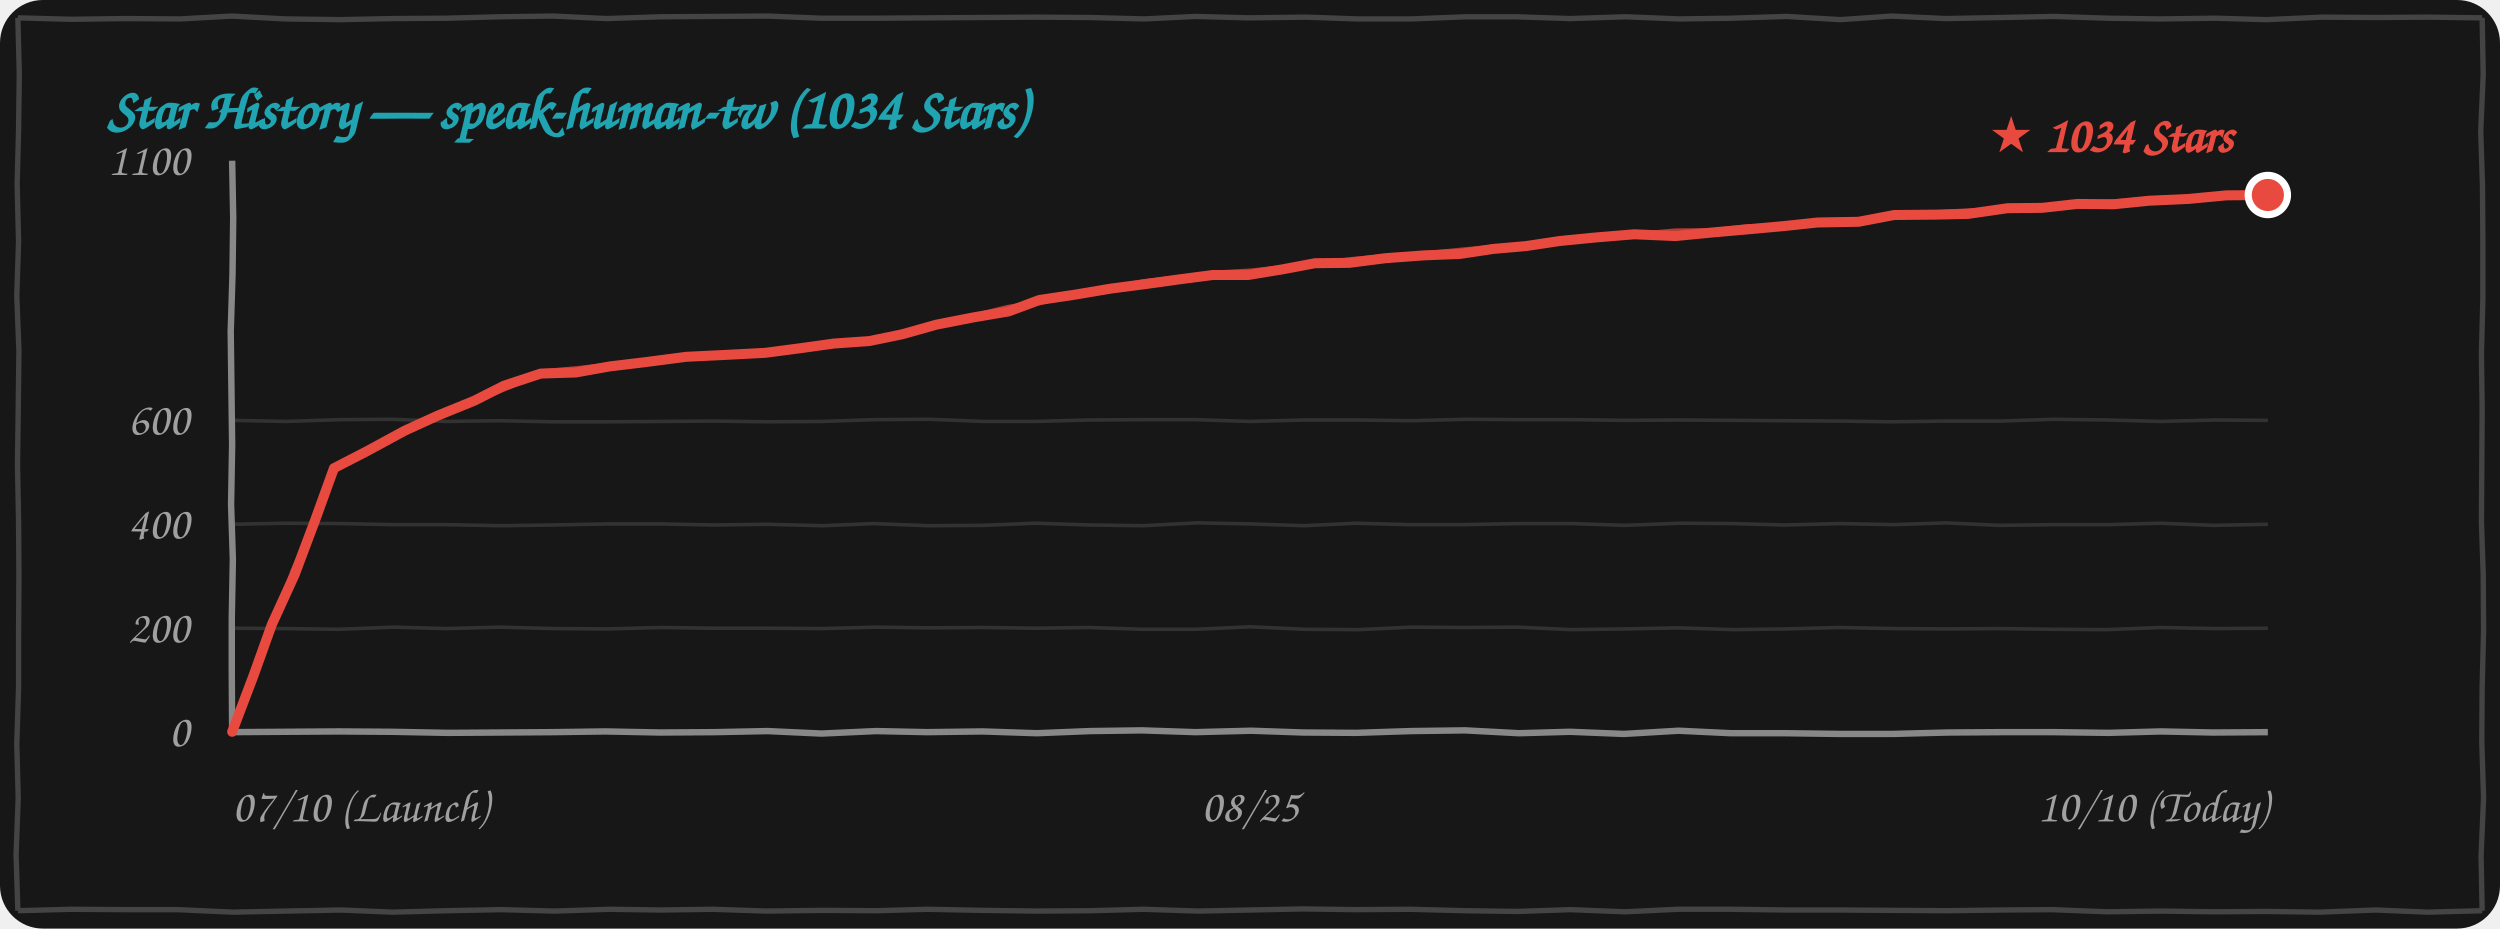
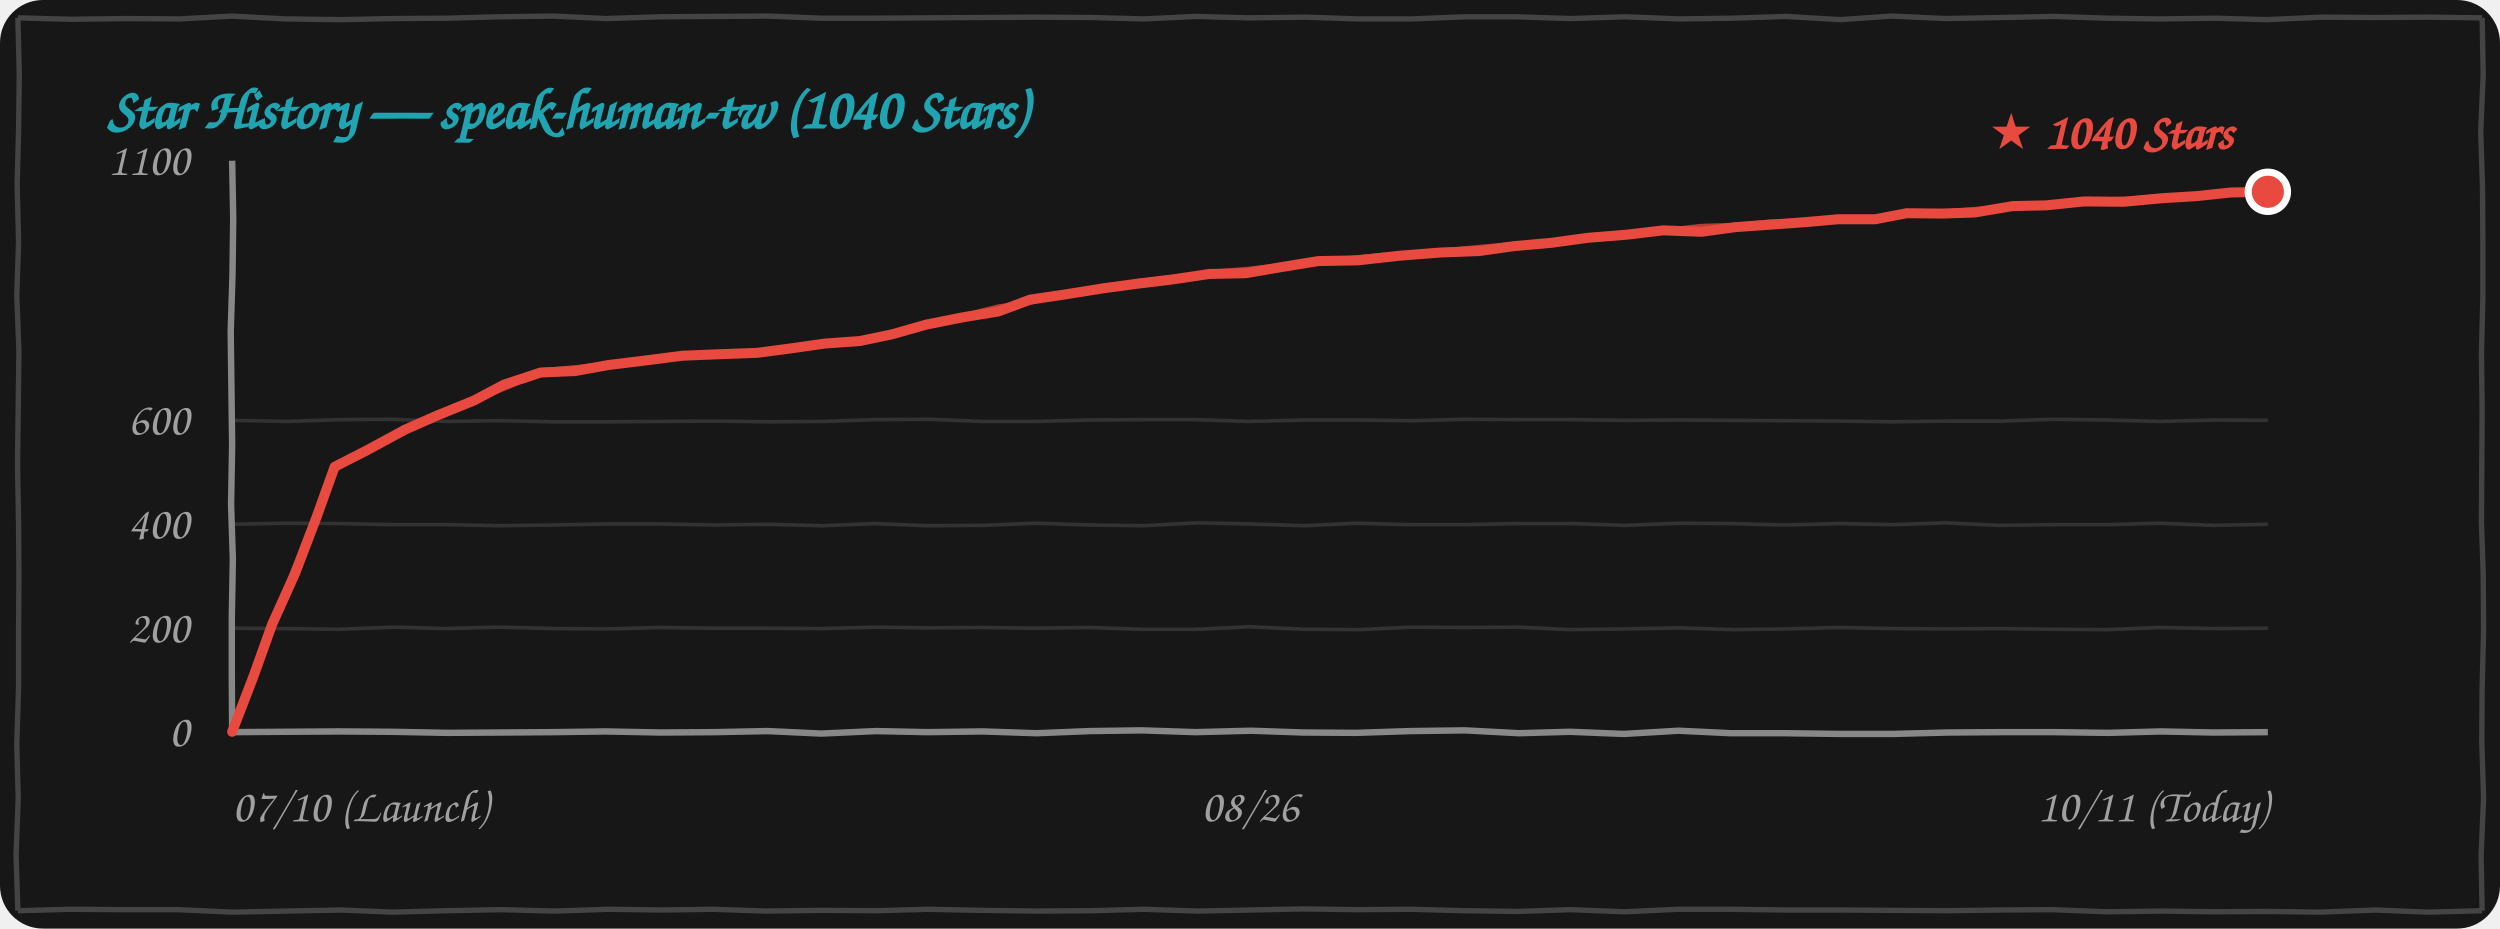
<svg xmlns="http://www.w3.org/2000/svg" width="100%" height="260" viewBox="0 0 700 260" fill="none">
  <style>
    .bg { fill: #171717; }
    .border-line { stroke: #444444; stroke-width: 1.5; fill: none; }
    .grid-line { stroke: rgba(255, 255, 255, 0.12); stroke-width: 1; fill: none; }
    .axis-line { stroke: #888888; stroke-width: 1.8; fill: none; }
    .text-font { font-family: "Comic Sans MS", "Chalkboard SE", "Comic Neue", "Caveat", cursive, sans-serif; }
    .text-muted { fill: #A0A0A0; font-size: 13px; }
    .text-title { fill: #21A4B1; font-size: 16px; font-weight: bold; }
    .text-tag { fill: #E94A3F; font-size: 14px; font-weight: bold; }
    .curve-main { stroke: #E94A3F; stroke-width: 2.8; fill: none; stroke-linecap: round; stroke-linejoin: round; }
    .curve-sub { stroke: #E94A3F; stroke-width: 1.5; opacity: 0.75; fill: none; stroke-linecap: round; stroke-linejoin: round; }

    @media (prefers-color-scheme: light) {
      .bg { fill: #FDFDFD; }
      .border-line { stroke: #222222; }
      .grid-line { stroke: rgba(0, 0, 0, 0.1); }
      .axis-line { stroke: #333333; }
      .text-muted { fill: #555555; }
    }
  </style>
  <rect width="700" height="260" rx="12" class="bg" />
  <path d="M 5.0,5.0 L 19.9,5.4 L 35.1,5.2 L 50.4,5.3 L 64.9,4.5 L 79.9,5.3 L 95.4,5.5 L 109.9,5.2 L 125.0,5.1 L 139.7,4.7 L 154.9,4.5 L 169.8,5.2 L 184.9,4.7 L 200.0,4.6 L 215.1,4.5 L 229.9,5.1 L 244.5,5.1 L 259.6,5.0 L 274.6,4.9 L 289.7,4.8 L 305.3,4.9 L 320.3,5.3 L 334.8,4.6 L 349.5,5.0 L 365.5,4.8 L 380.2,5.3 L 395.2,5.3 L 410.4,4.7 L 424.5,4.7 L 439.6,5.2 L 455.1,4.7 L 470.2,5.3 L 484.7,5.1 L 500.2,4.6 L 515.3,5.5 L 529.6,4.5 L 544.8,5.2 L 560.5,4.9 L 575.2,4.6 L 590.2,5.1 L 604.6,5.3 L 620.4,5.1 L 634.6,5.5 L 650.3,4.8 L 664.9,4.9 L 680.0,4.8 L 695.0,5.0 M 695.0,5.0 L 695.3,20.9 L 694.6,36.7 L 695.1,52.2 L 695.2,67.4 L 695.2,83.6 L 694.8,99.1 L 695.0,114.4 L 694.9,130.2 L 694.8,146.0 L 695.3,160.8 L 695.4,176.6 L 695.0,192.6 L 694.9,207.7 L 695.4,223.4 L 694.7,239.7 L 695.0,255.0 M 695.0,255.0 L 679.8,255.4 L 665.2,254.8 L 649.5,255.4 L 634.6,255.2 L 620.0,255.3 L 605.2,255.1 L 590.0,255.3 L 574.6,254.7 L 560.2,254.8 L 545.1,255.0 L 530.0,254.9 L 515.2,254.8 L 500.2,254.8 L 484.8,254.6 L 469.7,254.6 L 455.0,255.3 L 439.7,254.7 L 425.0,255.2 L 410.5,255.0 L 394.8,254.6 L 379.7,254.7 L 364.7,254.5 L 350.0,254.8 L 335.5,255.1 L 320.2,254.6 L 305.4,255.0 L 290.4,255.1 L 275.0,254.9 L 259.7,254.6 L 245.4,255.0 L 230.3,254.9 L 214.6,255.1 L 199.6,254.6 L 185.1,254.8 L 170.5,254.6 L 155.3,255.1 L 140.3,254.7 L 125.0,255.0 L 109.9,255.4 L 95.5,254.8 L 80.1,255.1 L 65.2,255.4 L 49.7,254.7 L 35.2,254.7 L 19.7,254.6 L 5.0,255.0 M 5.0,255.0 L 4.5,239.3 L 5.1,223.5 L 4.7,208.3 L 5.2,192.5 L 5.2,177.3 L 5.3,161.4 L 5.2,146.1 L 4.9,130.0 L 5.1,114.8 L 5.3,98.3 L 4.7,82.9 L 5.2,67.6 L 4.8,51.5 L 5.2,36.4 L 5.4,20.6 L 5.0,5.0" class="border-line" />
-   <text x="30" y="36" class="text-font text-title">Star History — speak-human-tw (1034 Stars)</text>
+   <text x="30" y="36" class="text-font text-title">Star History — speak-human-tw (1040 Stars)</text>
  <path d="M 65.0,175.9 L 79.7,176.0 L 94.8,176.2 L 110.3,175.6 L 124.8,176.0 L 139.8,175.6 L 155.3,176.0 L 170.0,176.1 L 185.2,175.7 L 199.7,175.9 L 214.9,175.9 L 230.2,176.0 L 245.4,175.6 L 259.9,175.8 L 275.3,175.7 L 289.8,175.9 L 304.9,175.7 L 319.8,176.2 L 335.0,176.2 L 350.0,175.5 L 365.4,176.2 L 380.4,176.3 L 395.3,175.6 L 410.0,175.7 L 424.9,175.6 L 439.9,176.3 L 454.8,176.1 L 470.0,175.8 L 485.4,176.3 L 500.0,176.1 L 514.7,175.7 L 530.4,176.0 L 545.0,176.1 L 559.6,176.0 L 575.0,176.2 L 589.7,176.3 L 604.7,175.7 L 620.1,176.0 L 635.0,175.9" class="grid-line" />
  <path d="M 65.0,146.8 L 79.8,146.5 L 95.3,146.6 L 110.1,146.9 L 124.9,146.9 L 140.0,147.2 L 154.8,147.0 L 169.8,146.7 L 185.1,146.7 L 199.9,147.0 L 214.7,146.8 L 230.4,147.2 L 244.7,146.6 L 259.8,147.2 L 275.3,147.1 L 289.9,146.5 L 305.3,147.0 L 320.1,147.2 L 335.1,146.4 L 350.3,146.7 L 365.1,147.2 L 379.7,146.5 L 394.7,146.9 L 409.8,146.9 L 425.2,146.6 L 440.1,146.6 L 455.0,147.1 L 470.3,146.5 L 484.9,146.6 L 499.6,147.0 L 515.1,146.6 L 530.2,146.9 L 544.9,146.4 L 559.7,147.1 L 575.3,146.9 L 590.3,146.9 L 604.7,146.5 L 619.8,147.1 L 635.0,146.8" class="grid-line" />
  <path d="M 65.0,117.7 L 80.2,118.0 L 95.3,117.5 L 109.8,117.4 L 125.2,118.0 L 139.9,117.8 L 154.7,118.1 L 170.3,118.1 L 185.2,118.0 L 199.6,117.9 L 214.9,118.1 L 230.2,118.0 L 245.2,117.5 L 260.2,117.4 L 275.3,118.0 L 289.8,118.0 L 305.0,117.6 L 320.2,117.5 L 334.6,117.5 L 349.9,118.0 L 365.4,117.6 L 380.1,117.6 L 395.4,117.8 L 410.4,117.4 L 425.4,117.5 L 440.4,117.5 L 454.7,117.7 L 470.2,117.6 L 485.1,117.7 L 499.9,117.8 L 514.8,117.9 L 529.6,118.1 L 545.0,117.9 L 560.2,117.9 L 574.9,117.4 L 590.1,117.6 L 604.9,118.0 L 620.2,117.6 L 635.0,117.7" class="grid-line" />
  <path d="M 65.0,205.0 L 79.8,204.9 L 94.9,204.8 L 109.6,204.9 L 125.4,205.2 L 140.4,205.1 L 154.8,205.0 L 169.5,204.8 L 184.9,205.1 L 200.2,205.0 L 214.9,204.7 L 230.0,205.4 L 245.3,204.7 L 259.6,205.0 L 275.1,204.8 L 290.3,205.3 L 305.2,204.7 L 319.7,204.5 L 334.7,205.0 L 350.3,204.6 L 364.9,205.1 L 379.7,205.2 L 395.0,204.7 L 410.2,204.5 L 425.3,205.3 L 439.6,204.9 L 454.7,205.5 L 470.0,204.6 L 484.7,205.3 L 500.0,205.3 L 515.2,205.5 L 530.1,205.5 L 545.4,205.1 L 560.2,205.0 L 575.3,205.0 L 590.4,205.2 L 605.0,204.8 L 619.7,205.1 L 635.0,205.0" class="axis-line" />
  <path d="M 65.0,45.0 L 65.3,61.0 L 65.1,76.8 L 64.6,92.8 L 64.8,108.8 L 65.0,124.6 L 64.7,141.2 L 65.2,156.6 L 64.9,173.0 L 64.9,188.7 L 65.0,205.0" class="axis-line" />
  <text x="53" y="209.0" class="text-font text-muted" text-anchor="end">0</text>
  <text x="53" y="179.9" class="text-font text-muted" text-anchor="end">200</text>
  <text x="53" y="150.8" class="text-font text-muted" text-anchor="end">400</text>
  <text x="53" y="121.7" class="text-font text-muted" text-anchor="end">600</text>
  <text x="53" y="49.0" class="text-font text-muted" text-anchor="end">1100</text>
  <text x="65" y="230" class="text-font text-muted" text-anchor="start">07/10 (Launch)</text>
-   <text x="350" y="230" class="text-font text-muted" text-anchor="middle">08/25</text>
-   <text x="635" y="230" class="text-font text-muted" text-anchor="end">10/10 (Today)</text>
-   <path d="M 65.0,204.9 L 70.9,189.4 L 76.1,174.9 L 82.5,160.9 L 88.4,145.2 L 93.5,131.1 M 93.5,131.1 L 102.8,126.3 L 113.3,120.6 L 122.5,116.4 M 122.5,116.4 L 132.8,112.2 L 141.1,108.0 L 151.4,104.6 M 151.4,104.6 L 161.2,104.3 L 170.7,102.6 L 180.7,101.4 M 180.7,101.4 L 192.2,99.9 L 202.6,99.4 L 214.2,98.8 M 214.2,98.8 L 224.1,97.5 L 233.4,96.2 L 243.4,95.5 M 243.4,95.5 L 252.6,93.6 L 262.2,90.9 L 272.4,88.9 M 272.4,88.9 L 282.4,87.2 L 291.0,84.0 L 301.0,82.5 M 301.0,82.5 L 311.1,80.8 L 320.3,79.6 L 329.6,78.3 M 329.6,78.3 L 339.6,77.0 L 349.5,77.0 L 359.2,75.4 M 359.2,75.4 L 368.2,73.7 L 377.8,73.6 L 387.9,72.3 M 387.9,72.3 L 398.8,71.5 L 408.8,71.1 L 418.1,69.7 M 418.1,69.7 L 427.3,68.9 L 436.6,67.5 L 446.7,66.5 M 446.7,66.5 L 457.6,65.6 L 469.1,66.1 L 479.4,65.1 M 479.4,65.1 L 489.6,64.2 L 499.5,63.3 L 508.9,62.3 M 508.9,62.3 L 520.4,62.1 L 530.4,60.2 L 541.6,60.1 M 541.6,60.1 L 551.0,59.9 L 562.1,58.3 L 571.8,58.2 M 571.8,58.2 L 581.7,57.1 L 591.8,57.2 L 601.8,56.2 M 601.8,56.2 L 612.8,55.7 L 623.4,54.7 L 635.0,54.6" class="curve-main" />
-   <path d="M 65.5,204.4 L 71.1,189.1 L 76.6,174.9 L 82.1,159.8 L 88.5,145.4 L 94.0,130.6 M 94.0,130.6 L 104.0,125.9 L 113.2,120.5 L 123.0,115.9 M 123.0,115.9 L 133.0,112.1 L 142.6,108.3 L 151.9,104.1 M 151.9,104.1 L 162.0,103.2 L 171.8,102.1 L 181.2,100.9 M 181.2,100.9 L 191.9,99.8 L 203.1,99.0 L 214.7,98.3 M 214.7,98.3 L 224.2,97.7 L 234.3,96.2 L 243.9,95.0 M 243.9,95.0 L 254.1,92.9 L 263.3,90.8 L 272.9,88.4 M 272.9,88.4 L 282.2,86.1 L 291.6,84.6 L 301.5,82.0 M 301.5,82.0 L 311.5,80.6 L 320.3,78.9 L 330.1,77.8 M 330.1,77.8 L 339.9,76.5 L 350.4,75.9 L 359.7,74.9 M 359.7,74.9 L 369.6,73.8 L 378.4,72.7 L 388.4,71.8 M 388.4,71.8 L 398.0,71.2 L 408.8,70.1 L 418.6,69.2 M 418.6,69.2 L 428.1,68.6 L 438.1,66.8 L 447.2,66.0 M 447.2,66.0 L 457.9,65.7 L 469.1,64.7 L 479.9,64.6 M 479.9,64.6 L 489.2,63.5 L 499.0,63.2 L 509.4,61.8 M 509.4,61.8 L 520.7,61.6 L 530.8,60.3 L 542.1,59.6 M 542.1,59.6 L 552.1,59.0 L 562.0,58.8 L 572.3,57.7 M 572.3,57.7 L 582.0,56.9 L 592.8,56.5 L 602.3,55.7 M 602.3,55.7 L 613.2,55.3 L 624.1,54.3 L 635.5,54.1" class="curve-sub" />
-   <circle cx="635.0" cy="54.6" r="5.5" fill="#E94A3F" stroke="#FFFFFF" stroke-width="2" />
-   <text x="625.0" y="42.6" class="text-font text-tag" text-anchor="end">★ 1034 Stars</text>
+   <text x="350" y="230" class="text-font text-muted" text-anchor="middle">08/26</text>
+   <text x="635" y="230" class="text-font text-muted" text-anchor="end">10/11 (Today)</text>
+   <path d="M 65.0,204.9 L 71.0,189.3 L 76.2,174.8 L 82.6,160.6 L 88.6,144.9 L 93.7,130.7 M 93.7,130.7 L 102.9,126.0 L 113.4,120.3 L 122.5,116.3 M 122.5,116.3 L 132.8,112.1 L 141.1,107.7 L 151.4,104.3 M 151.4,104.3 L 161.0,103.9 L 170.4,102.2 L 180.2,101.0 M 180.2,101.0 L 191.1,99.6 L 201.0,99.2 L 212.0,98.8 M 212.0,98.8 L 221.8,97.5 L 230.9,96.2 L 240.7,95.5 M 240.7,95.5 L 249.8,93.6 L 259.3,90.9 L 269.3,88.9 M 269.3,88.9 L 279.6,87.2 L 288.4,83.9 L 298.5,82.4 M 298.5,82.4 L 309.1,80.7 L 318.8,79.4 L 328.6,78.2 M 328.6,78.2 L 338.7,76.7 L 348.8,76.5 L 358.7,74.8 M 358.7,74.8 L 369.1,73.1 L 380.2,72.9 L 391.9,71.6 M 391.9,71.6 L 403.4,70.7 L 414.1,70.3 L 424.1,68.9 M 424.1,68.9 L 434.3,68.0 L 444.5,66.6 L 455.6,65.7 M 455.6,65.7 L 465.7,64.5 L 476.4,64.9 L 485.9,63.6 M 485.9,63.6 L 495.8,62.9 L 505.5,62.2 L 514.6,61.4 M 514.6,61.4 L 525.0,61.4 L 533.9,59.7 L 543.9,59.8 M 543.9,59.8 L 552.9,59.5 L 563.6,57.7 L 572.9,57.5 M 572.9,57.5 L 583.6,56.4 L 594.6,56.5 L 605.4,55.5 M 605.4,55.5 L 615.2,54.9 L 624.6,53.9 L 635.0,53.7" class="curve-main" />
+   <path d="M 65.5,204.4 L 71.2,189.0 L 76.7,174.7 L 82.3,159.5 L 88.7,145.1 L 94.2,130.2 M 94.2,130.2 L 104.1,125.6 L 113.2,120.2 L 123.0,115.8 M 123.0,115.8 L 133.0,111.9 L 142.6,108.1 L 151.9,103.8 M 151.9,103.8 L 161.8,102.9 L 171.5,101.7 L 180.7,100.5 M 180.7,100.5 L 190.9,99.5 L 201.5,98.8 L 212.5,98.3 M 212.5,98.3 L 221.8,97.7 L 231.8,96.2 L 241.2,95.0 M 241.2,95.0 L 251.3,92.9 L 260.4,90.8 L 269.8,88.4 M 269.8,88.4 L 279.4,86.0 L 289.0,84.5 L 299.0,81.9 M 299.0,81.9 L 309.5,80.4 L 318.8,78.8 L 329.1,77.7 M 329.1,77.7 L 339.0,76.3 L 349.7,75.4 L 359.2,74.3 M 359.2,74.3 L 370.6,73.2 L 380.9,72.1 L 392.4,71.1 M 392.4,71.1 L 402.6,70.4 L 414.1,69.3 L 424.6,68.4 M 424.6,68.4 L 435.1,67.8 L 446.0,66.0 L 456.1,65.2 M 456.1,65.2 L 466.0,64.6 L 476.4,63.4 L 486.4,63.1 M 486.4,63.1 L 495.4,62.2 L 505.0,62.1 L 515.1,60.9 M 515.1,60.9 L 525.3,60.9 L 534.2,59.9 L 544.4,59.3 M 544.4,59.3 L 554.1,58.6 L 563.5,58.2 L 573.4,57.0 M 573.4,57.0 L 583.9,56.1 L 595.6,55.8 L 605.9,55.0 M 605.9,55.0 L 615.6,54.5 L 625.3,53.5 L 635.5,53.2" class="curve-sub" />
+   <circle cx="635.0" cy="53.7" r="5.5" fill="#E94A3F" stroke="#FFFFFF" stroke-width="2" />
+   <text x="625.0" y="41.7" class="text-font text-tag" text-anchor="end">★ 1040 Stars</text>
</svg>
